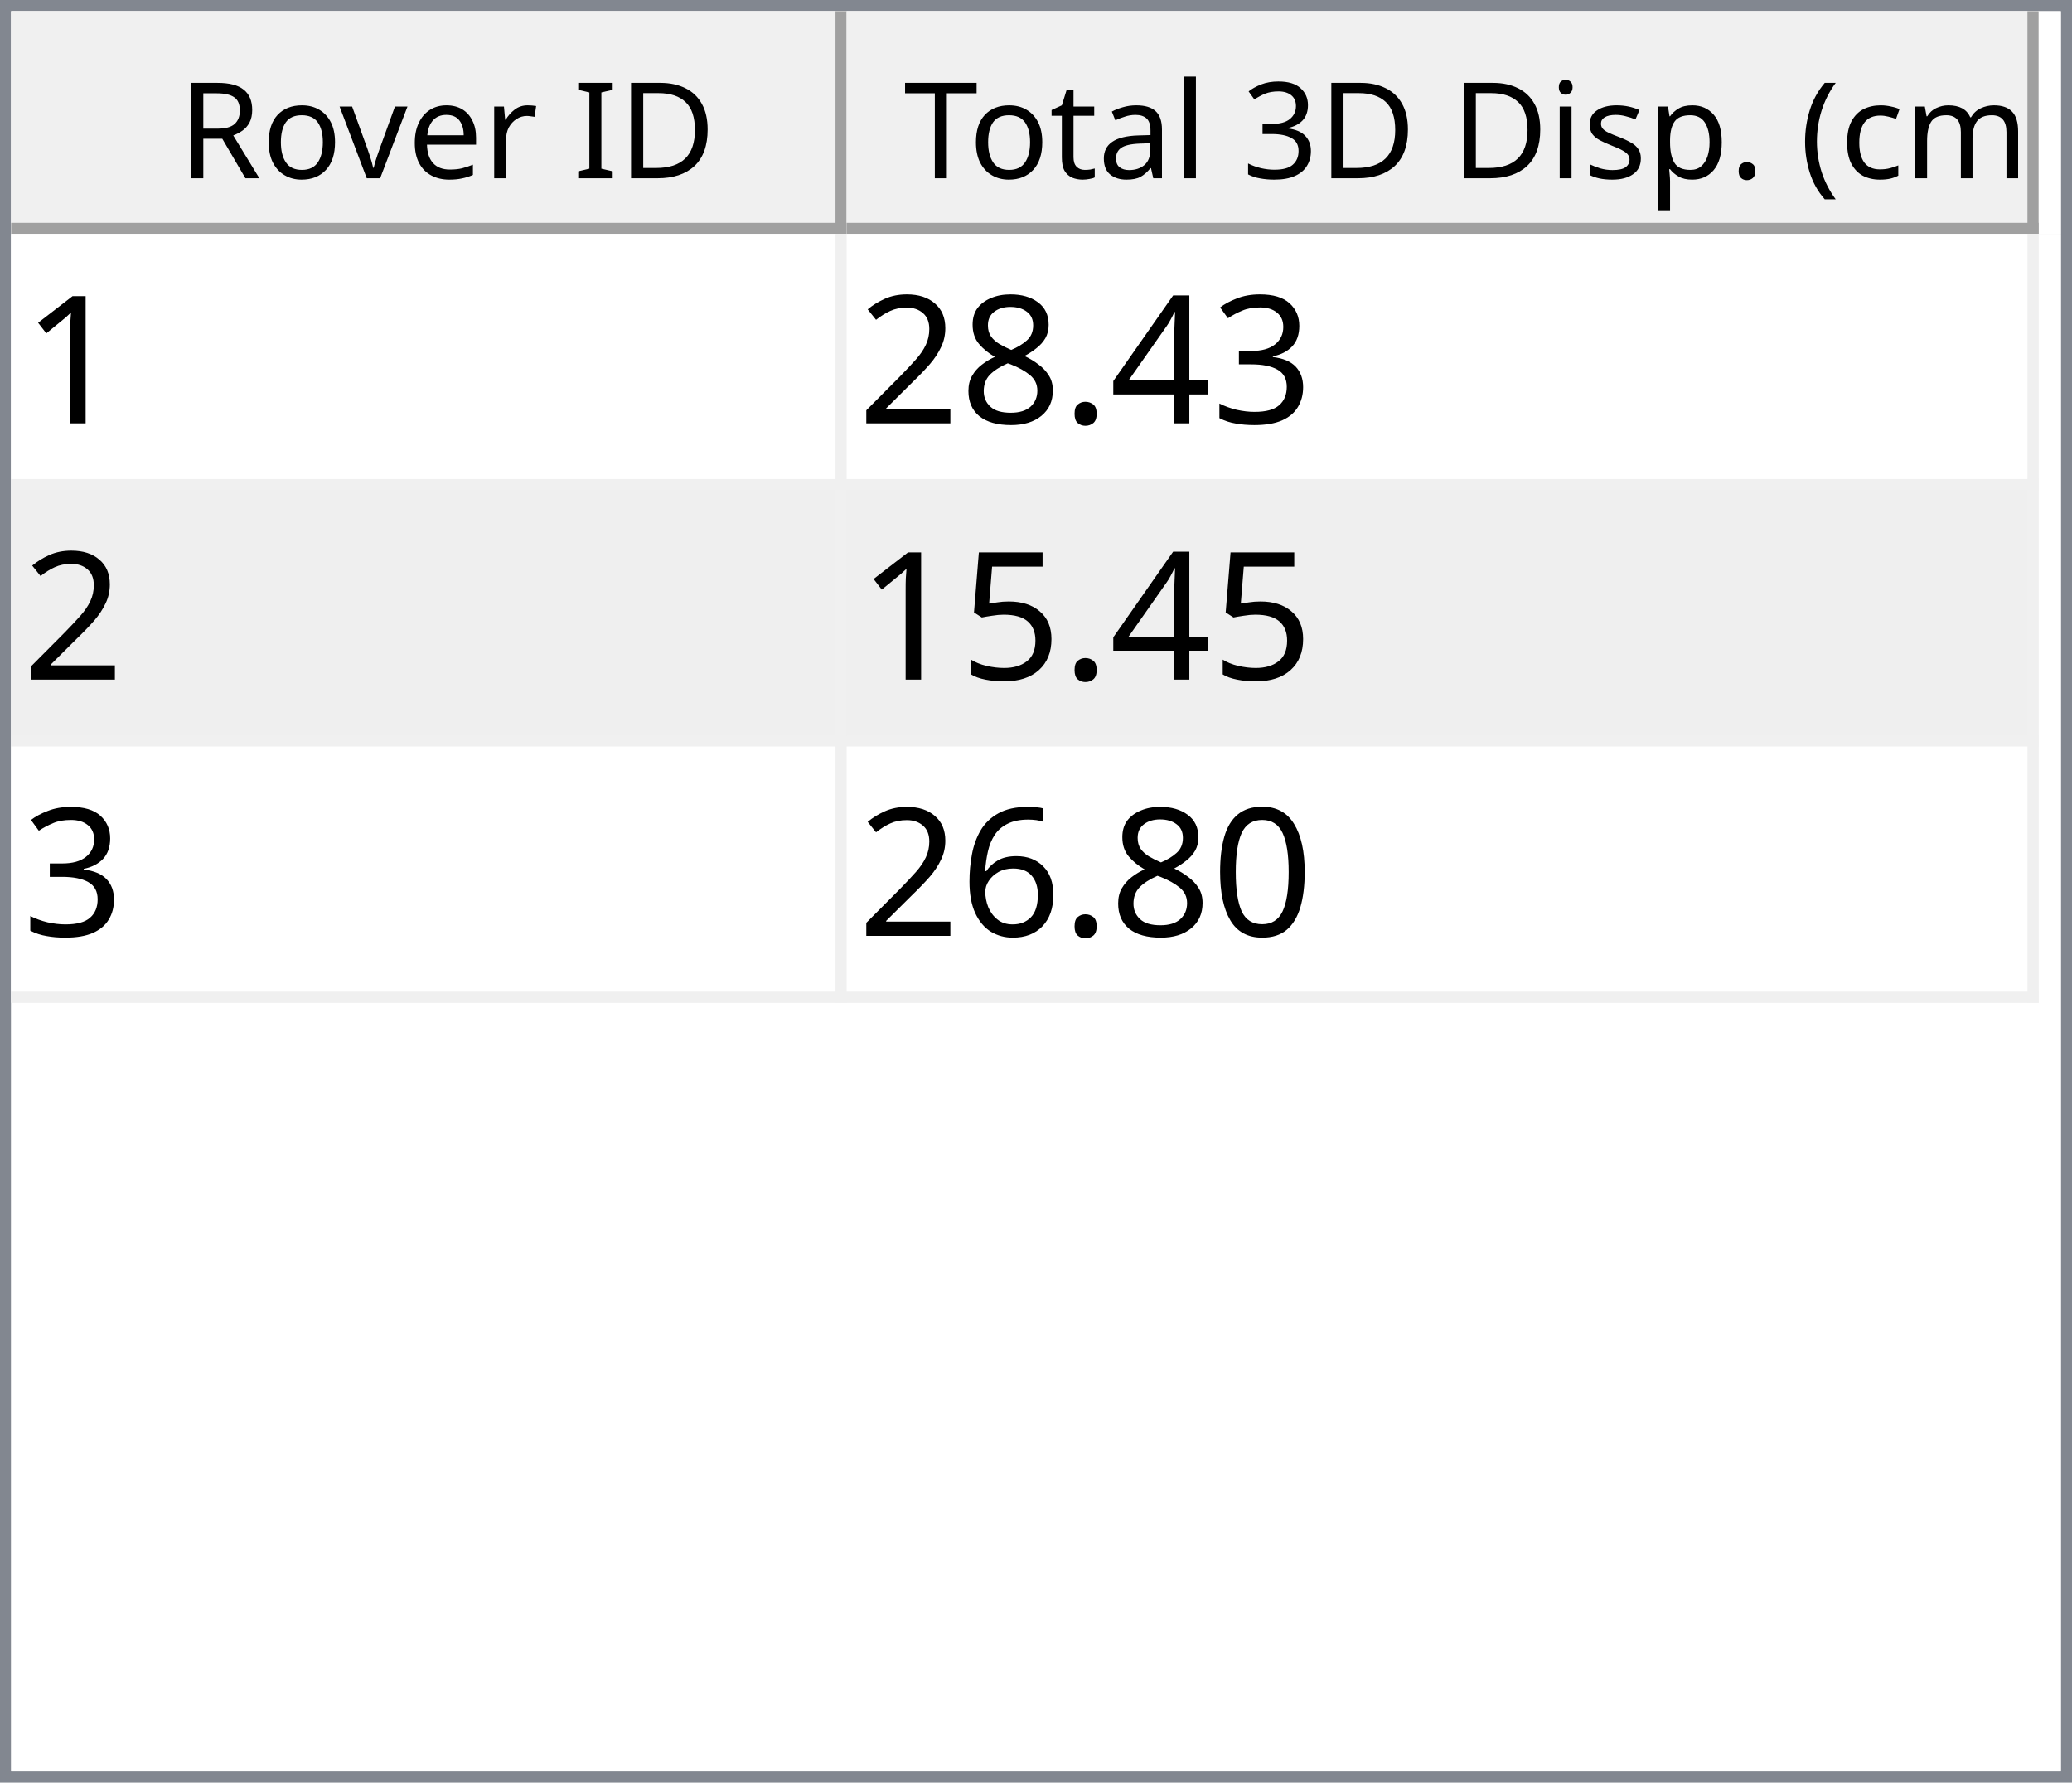
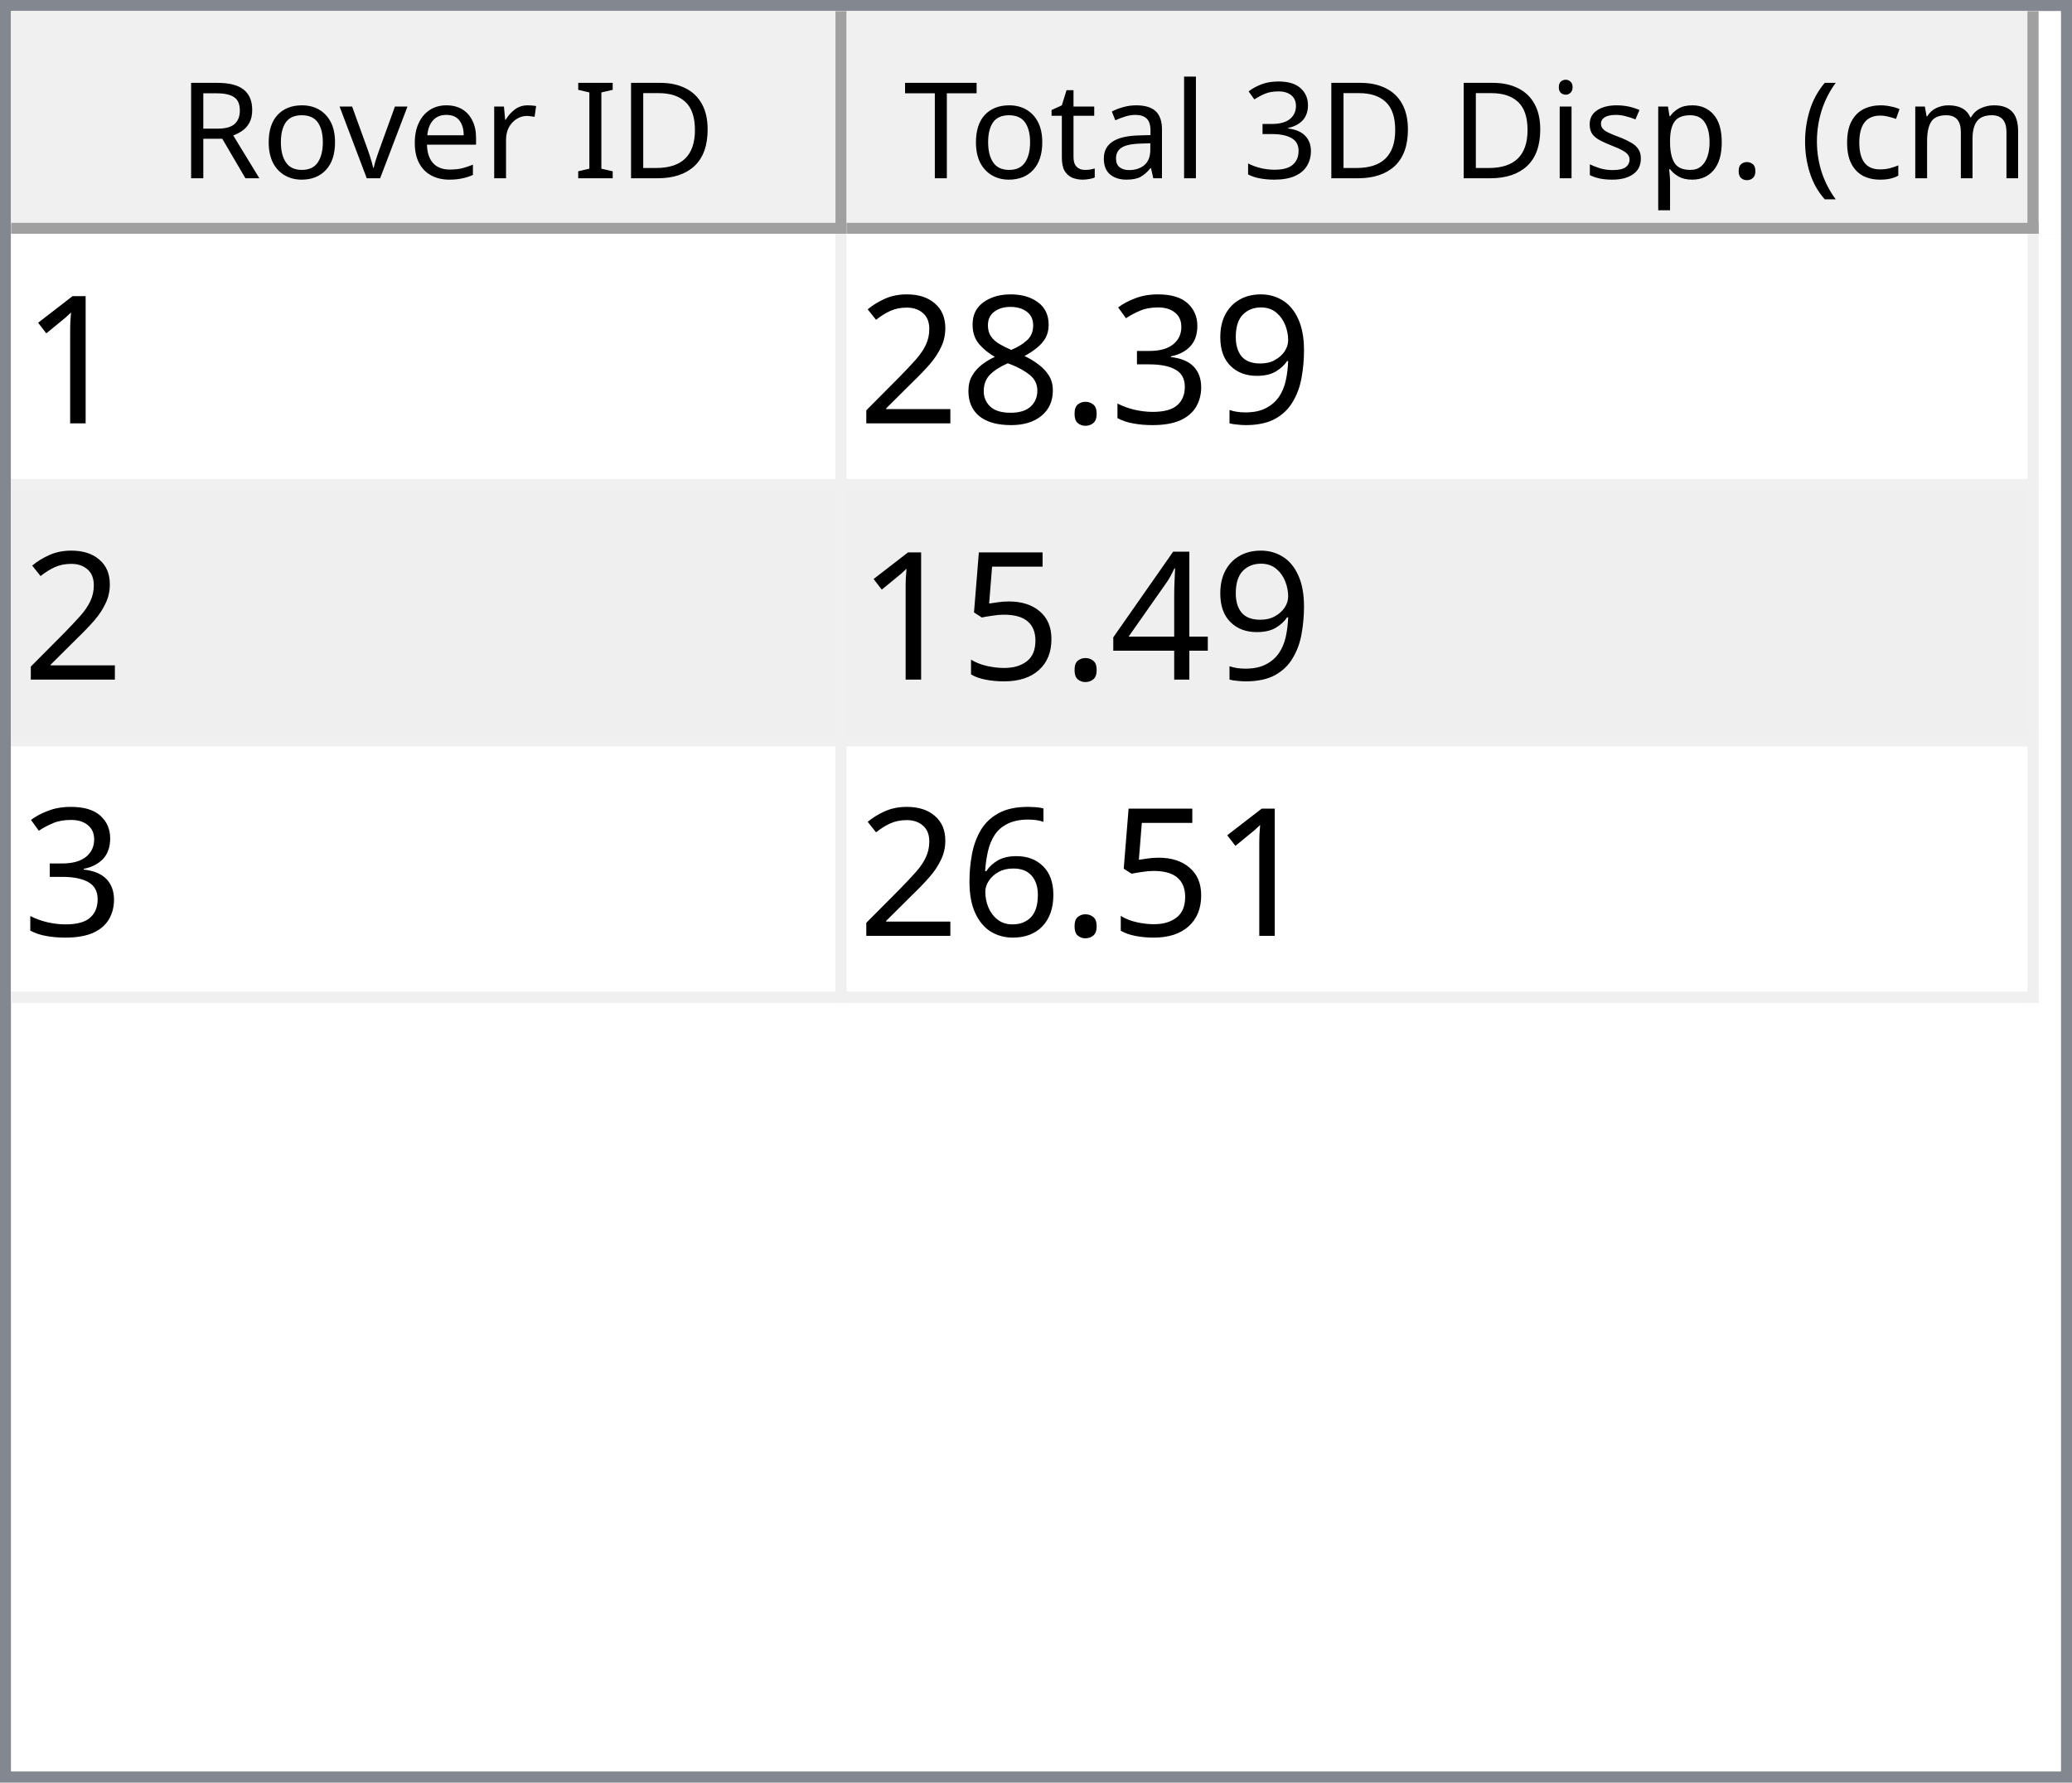
<svg xmlns="http://www.w3.org/2000/svg" style="fill-opacity:1; color-rendering:auto; color-interpolation:auto; text-rendering:auto; stroke:black; stroke-linecap:square; stroke-miterlimit:10; shape-rendering:auto; stroke-opacity:1; fill:black; stroke-dasharray:none; font-weight:normal; stroke-width:1; font-family:'Dialog'; font-style:normal; stroke-linejoin:miter; font-size:12px; stroke-dashoffset:0; image-rendering:auto;" width="186" height="160">
  <defs id="genericDefs" />
  <g>
    <defs id="defs1">
      <clipPath clipPathUnits="userSpaceOnUse" id="clipPath1">
        <path d="M0 0 L186 0 L186 160 L0 160 L0 0 Z" />
      </clipPath>
      <clipPath clipPathUnits="userSpaceOnUse" id="clipPath2">
        <path d="M0 0 L0 160 L186 160 L186 0 Z" />
      </clipPath>
      <clipPath clipPathUnits="userSpaceOnUse" id="clipPath3">
        <path d="M0 0 L0 20 L184 20 L184 0 Z" />
      </clipPath>
      <clipPath clipPathUnits="userSpaceOnUse" id="clipPath4">
        <path d="M0 0 L0 20 L75 20 L75 0 Z" />
      </clipPath>
      <clipPath clipPathUnits="userSpaceOnUse" id="clipPath5">
        <path d="M1 1 L1 19 L74 19 L74 1 Z" />
      </clipPath>
      <clipPath clipPathUnits="userSpaceOnUse" id="clipPath6">
        <path d="M0 0 L0 18 L73 18 L73 0 Z" />
      </clipPath>
      <clipPath clipPathUnits="userSpaceOnUse" id="clipPath7">
        <path d="M-0.5 -0.5 L-0.5 19.5 L74.5 19.5 L74.5 -0.5 Z" />
      </clipPath>
      <clipPath clipPathUnits="userSpaceOnUse" id="clipPath8">
        <path d="M0 0 L0 20 L107 20 L107 0 Z" />
      </clipPath>
      <clipPath clipPathUnits="userSpaceOnUse" id="clipPath9">
        <path d="M1 1 L1 19 L106 19 L106 1 Z" />
      </clipPath>
      <clipPath clipPathUnits="userSpaceOnUse" id="clipPath10">
        <path d="M0 0 L0 18 L105 18 L105 0 Z" />
      </clipPath>
      <clipPath clipPathUnits="userSpaceOnUse" id="clipPath11">
        <path d="M-0.5 -0.5 L-0.5 19.5 L106.5 19.5 L106.5 -0.5 Z" />
      </clipPath>
      <clipPath clipPathUnits="userSpaceOnUse" id="clipPath12">
        <path d="M0 0 L0 138 L184 138 L184 0 Z" />
      </clipPath>
      <clipPath clipPathUnits="userSpaceOnUse" id="clipPath13">
        <path d="M0 0 L0 69 L182 69 L182 0 Z" />
      </clipPath>
      <clipPath clipPathUnits="userSpaceOnUse" id="clipPath14">
        <path d="M-0.5 -0.5 L-0.5 68.5 L181.5 68.5 L181.5 -0.5 Z" />
      </clipPath>
      <clipPath clipPathUnits="userSpaceOnUse" id="clipPath15">
        <path d="M0 0 L0 22 L74 22 L74 0 Z" />
      </clipPath>
      <clipPath clipPathUnits="userSpaceOnUse" id="clipPath16">
        <path d="M0 0 L0 22 L106 22 L106 0 Z" />
      </clipPath>
      <font horiz-adv-x="64.551" id="font1">
        <font-face ascent="107.91" descent="25.098" units-per-em="100" style="font-style:normal; font-family:Segoe UI; font-weight:normal;" />
        <missing-glyph horiz-adv-x="64.551" d="M8.109 0 L8.109 68.266 L56.453 68.266 L56.453 0 L8.109 0 ZM15.328 7.234 L49.219 7.234 L49.219 61.031 L15.328 61.031 L15.328 7.234 Z" />
        <glyph unicode="D" horiz-adv-x="70.117" d="M9.188 0 L9.188 70.016 L28.516 70.016 Q65.531 70.016 65.531 35.891 Q65.531 19.672 55.25 9.836 Q44.969 0 27.734 0 L9.188 0 ZM17.391 62.594 L17.391 7.422 L27.828 7.422 Q41.609 7.422 49.273 14.797 Q56.938 22.172 56.938 35.688 Q56.938 62.594 28.328 62.594 L17.391 62.594 Z" />
        <glyph unicode="I" horiz-adv-x="26.611" d="M17.391 0 L9.188 0 L9.188 70.016 L17.391 70.016 L17.391 0 Z" />
        <glyph unicode=" " horiz-adv-x="27.393" d="" />
        <glyph unicode="r" horiz-adv-x="34.766" d="M34.188 41.891 Q32.078 43.5 28.125 43.5 Q23 43.5 19.555 38.672 Q16.109 33.844 16.109 25.484 L16.109 0 L8.109 0 L8.109 50 L16.109 50 L16.109 39.703 L16.312 39.703 Q18.016 44.969 21.531 47.922 Q25.047 50.875 29.391 50.875 Q32.516 50.875 34.188 50.203 L34.188 41.891 Z" />
        <glyph unicode="e" horiz-adv-x="52.295" d="M48.297 23 L12.984 23 Q13.188 14.656 17.484 10.109 Q21.781 5.562 29.297 5.562 Q37.75 5.562 44.828 11.141 L44.828 3.609 Q38.234 -1.172 27.391 -1.172 Q16.797 -1.172 10.742 5.641 Q4.688 12.453 4.688 24.812 Q4.688 36.469 11.305 43.82 Q17.922 51.172 27.734 51.172 Q37.547 51.172 42.922 44.828 Q48.297 38.484 48.297 27.203 L48.297 23 ZM40.094 29.781 Q40.047 36.719 36.75 40.578 Q33.453 44.438 27.594 44.438 Q21.922 44.438 17.969 40.383 Q14.016 36.328 13.094 29.781 L40.094 29.781 Z" />
        <glyph unicode="v" horiz-adv-x="47.9" d="M47.406 50 L27.484 0 L19.625 0 L0.688 50 L9.469 50 L22.172 13.672 Q23.578 9.672 23.922 6.688 L24.125 6.688 Q24.609 10.453 25.688 13.484 L38.969 50 L47.406 50 Z" />
        <glyph unicode="o" horiz-adv-x="58.594" d="M29 -1.172 Q17.922 -1.172 11.305 5.836 Q4.688 12.844 4.688 24.422 Q4.688 37.016 11.57 44.094 Q18.453 51.172 30.172 51.172 Q41.359 51.172 47.633 44.289 Q53.906 37.406 53.906 25.203 Q53.906 13.234 47.141 6.031 Q40.375 -1.172 29 -1.172 ZM29.594 44.438 Q21.875 44.438 17.383 39.188 Q12.891 33.938 12.891 24.703 Q12.891 15.828 17.43 10.695 Q21.969 5.562 29.594 5.562 Q37.359 5.562 41.531 10.594 Q45.703 15.625 45.703 24.906 Q45.703 34.281 41.531 39.359 Q37.359 44.438 29.594 44.438 Z" />
        <glyph unicode="R" horiz-adv-x="59.814" d="M59.375 0 L49.609 0 L37.891 19.625 Q36.281 22.359 34.766 24.289 Q33.25 26.219 31.664 27.438 Q30.078 28.656 28.25 29.219 Q26.422 29.781 24.125 29.781 L17.391 29.781 L17.391 0 L9.188 0 L9.188 70.016 L30.078 70.016 Q34.672 70.016 38.555 68.867 Q42.438 67.719 45.289 65.375 Q48.141 63.031 49.758 59.547 Q51.375 56.062 51.375 51.375 Q51.375 47.703 50.273 44.656 Q49.172 41.609 47.148 39.211 Q45.125 36.812 42.266 35.133 Q39.406 33.453 35.844 32.516 L35.844 32.328 Q37.594 31.547 38.891 30.547 Q40.188 29.547 41.359 28.18 Q42.531 26.812 43.68 25.078 Q44.828 23.344 46.234 21.047 L59.375 0 ZM17.391 62.594 L17.391 37.203 L28.516 37.203 Q31.594 37.203 34.203 38.133 Q36.812 39.062 38.719 40.797 Q40.625 42.531 41.703 45.047 Q42.781 47.562 42.781 50.688 Q42.781 56.297 39.141 59.445 Q35.5 62.594 28.609 62.594 L17.391 62.594 Z" />
        <glyph unicode=")" horiz-adv-x="30.176" d="M8.297 -15.922 L1.172 -15.922 Q16.406 2.344 16.406 26.812 Q16.406 51.469 1.078 70.016 L8.297 70.016 Q23.531 52.156 23.531 26.703 Q23.531 1.375 8.297 -15.922 Z" />
        <glyph unicode="m" horiz-adv-x="86.133" d="M79.109 0 L71.094 0 L71.094 28.719 Q71.094 37.016 68.531 40.727 Q65.969 44.438 59.906 44.438 Q54.781 44.438 51.195 39.75 Q47.609 35.062 47.609 28.516 L47.609 0 L39.594 0 L39.594 29.688 Q39.594 44.438 28.219 44.438 Q22.953 44.438 19.531 40.016 Q16.109 35.594 16.109 28.516 L16.109 0 L8.109 0 L8.109 50 L16.109 50 L16.109 42.094 L16.312 42.094 Q21.625 51.172 31.844 51.172 Q36.969 51.172 40.773 48.312 Q44.578 45.453 46 40.828 Q51.562 51.172 62.594 51.172 Q79.109 51.172 79.109 30.812 L79.109 0 Z" />
        <glyph unicode="c" horiz-adv-x="46.191" d="M42.188 2.297 Q36.422 -1.172 28.516 -1.172 Q17.828 -1.172 11.258 5.789 Q4.688 12.75 4.688 23.828 Q4.688 36.188 11.766 43.68 Q18.844 51.172 30.672 51.172 Q37.25 51.172 42.281 48.734 L42.281 40.531 Q36.719 44.438 30.375 44.438 Q22.703 44.438 17.797 38.945 Q12.891 33.453 12.891 24.516 Q12.891 15.719 17.508 10.641 Q22.125 5.562 29.891 5.562 Q36.422 5.562 42.188 9.906 L42.188 2.297 Z" />
        <glyph unicode="(" horiz-adv-x="30.176" d="M29.109 -15.922 L21.969 -15.922 Q6.844 1.375 6.844 26.703 Q6.844 52.156 21.969 70.016 L29.203 70.016 Q13.875 51.469 13.875 26.812 Q13.875 2.344 29.109 -15.922 Z" />
        <glyph unicode="." horiz-adv-x="21.68" d="M10.891 -1.078 Q8.641 -1.078 7.055 0.539 Q5.469 2.156 5.469 4.391 Q5.469 6.641 7.055 8.273 Q8.641 9.906 10.891 9.906 Q13.188 9.906 14.797 8.273 Q16.406 6.641 16.406 4.391 Q16.406 2.156 14.797 0.539 Q13.188 -1.078 10.891 -1.078 Z" />
        <glyph unicode="p" horiz-adv-x="58.789" d="M16.312 7.234 L16.109 7.234 L16.109 -23 L8.109 -23 L8.109 50 L16.109 50 L16.109 41.219 L16.312 41.219 Q22.219 51.172 33.594 51.172 Q43.266 51.172 48.688 44.461 Q54.109 37.75 54.109 26.469 Q54.109 13.922 48 6.375 Q41.891 -1.172 31.297 -1.172 Q21.578 -1.172 16.312 7.234 ZM16.109 27.391 L16.109 20.406 Q16.109 14.203 20.141 9.883 Q24.172 5.562 30.375 5.562 Q37.641 5.562 41.773 11.133 Q45.906 16.703 45.906 26.609 Q45.906 34.969 42.047 39.703 Q38.188 44.438 31.594 44.438 Q24.609 44.438 20.359 39.578 Q16.109 34.719 16.109 27.391 Z" />
        <glyph unicode="s" horiz-adv-x="42.432" d="M5.078 1.812 L5.078 10.406 Q11.625 5.562 19.484 5.562 Q30.031 5.562 30.031 12.594 Q30.031 14.594 29.125 15.992 Q28.219 17.391 26.68 18.461 Q25.141 19.531 23.07 20.383 Q21 21.234 18.609 22.172 Q15.281 23.484 12.766 24.828 Q10.25 26.172 8.57 27.859 Q6.891 29.547 6.031 31.695 Q5.172 33.844 5.172 36.719 Q5.172 40.234 6.789 42.945 Q8.406 45.656 11.086 47.484 Q13.766 49.312 17.211 50.242 Q20.656 51.172 24.312 51.172 Q30.812 51.172 35.938 48.922 L35.938 40.828 Q30.422 44.438 23.25 44.438 Q21 44.438 19.195 43.922 Q17.391 43.406 16.094 42.477 Q14.797 41.547 14.086 40.258 Q13.375 38.969 13.375 37.406 Q13.375 35.453 14.086 34.133 Q14.797 32.812 16.164 31.789 Q17.531 30.766 19.484 29.938 Q21.438 29.109 23.922 28.125 Q27.25 26.859 29.883 25.516 Q32.516 24.172 34.375 22.484 Q36.234 20.797 37.234 18.602 Q38.234 16.406 38.234 13.375 Q38.234 9.672 36.602 6.938 Q34.969 4.203 32.234 2.398 Q29.5 0.594 25.93 -0.289 Q22.359 -1.172 18.453 -1.172 Q10.75 -1.172 5.078 1.812 Z" />
        <glyph unicode="i" horiz-adv-x="24.219" d="M12.203 62.703 Q10.062 62.703 8.547 64.164 Q7.031 65.625 7.031 67.875 Q7.031 70.125 8.547 71.609 Q10.062 73.094 12.203 73.094 Q14.406 73.094 15.945 71.609 Q17.484 70.125 17.484 67.875 Q17.484 65.719 15.945 64.211 Q14.406 62.703 12.203 62.703 ZM16.109 0 L8.109 0 L8.109 50 L16.109 50 L16.109 0 Z" />
        <glyph unicode="3" horiz-adv-x="53.906" d="M46.531 19.828 Q46.531 15.094 44.75 11.211 Q42.969 7.328 39.719 4.57 Q36.469 1.812 31.93 0.297 Q27.391 -1.219 21.922 -1.219 Q11.922 -1.219 6 2.594 L6 11.188 Q13.094 5.609 22.219 5.609 Q25.875 5.609 28.828 6.539 Q31.781 7.469 33.906 9.227 Q36.031 10.984 37.18 13.477 Q38.328 15.969 38.328 19.094 Q38.328 32.812 18.797 32.812 L12.984 32.812 L12.984 39.594 L18.5 39.594 Q35.797 39.594 35.797 52.484 Q35.797 64.406 22.609 64.406 Q15.188 64.406 8.688 59.422 L8.688 67.188 Q15.375 71.188 24.609 71.188 Q29 71.188 32.57 69.969 Q36.141 68.75 38.68 66.555 Q41.219 64.359 42.609 61.281 Q44 58.203 44 54.5 Q44 40.672 30.031 36.719 L30.031 36.531 Q33.594 36.141 36.625 34.797 Q39.656 33.453 41.852 31.305 Q44.047 29.156 45.289 26.25 Q46.531 23.344 46.531 19.828 Z" />
        <glyph unicode="l" horiz-adv-x="24.219" d="M16.109 0 L8.109 0 L8.109 74.031 L16.109 74.031 L16.109 0 Z" />
        <glyph unicode="a" horiz-adv-x="50.879" d="M43.891 0 L35.891 0 L35.891 7.812 L35.688 7.812 Q30.469 -1.172 20.312 -1.172 Q12.844 -1.172 8.617 2.781 Q4.391 6.734 4.391 13.281 Q4.391 27.297 20.906 29.594 L35.891 31.688 Q35.891 44.438 25.594 44.438 Q16.547 44.438 9.281 38.281 L9.281 46.484 Q16.656 51.172 26.266 51.172 Q43.891 51.172 43.891 32.516 L43.891 0 ZM35.891 25.297 L23.828 23.641 Q18.266 22.859 15.43 20.875 Q12.594 18.891 12.594 13.875 Q12.594 10.203 15.211 7.883 Q17.828 5.562 22.172 5.562 Q28.125 5.562 32.008 9.742 Q35.891 13.922 35.891 20.312 L35.891 25.297 Z" />
        <glyph unicode="t" horiz-adv-x="33.887" d="M31.297 0.484 Q28.469 -1.078 23.828 -1.078 Q10.688 -1.078 10.688 13.578 L10.688 43.172 L2.094 43.172 L2.094 50 L10.688 50 L10.688 62.203 L18.703 64.797 L18.703 50 L31.297 50 L31.297 43.172 L18.703 43.172 L18.703 14.984 Q18.703 9.969 20.414 7.82 Q22.125 5.672 26.078 5.672 Q29.109 5.672 31.297 7.328 L31.297 0.484 Z" />
        <glyph unicode="T" horiz-adv-x="52.393" d="M50.594 62.594 L30.375 62.594 L30.375 0 L22.172 0 L22.172 62.594 L2 62.594 L2 70.016 L50.594 70.016 L50.594 62.594 Z" />
      </font>
      <font horiz-adv-x="75.0" id="font2">
        <font-face ascent="100.537" descent="21.973" units-per-em="100" style="font-style:normal; font-family:sans-serif; font-weight:normal;" />
        <missing-glyph horiz-adv-x="75.0" d="M12.5 0 L12.5 62.5 L62.5 62.5 L62.5 0 L12.5 0 ZM14.062 1.562 L60.938 1.562 L60.938 60.938 L14.062 60.938 L14.062 1.562 Z" />
        <glyph unicode="1" horiz-adv-x="55.615" d="M37.25 0 L28.469 0 L28.469 56 Q25.297 52.984 20.141 49.953 Q14.984 46.922 10.891 45.406 L10.891 53.906 Q18.266 57.375 23.781 62.305 Q29.297 67.234 31.594 71.875 L37.25 71.875 L37.25 0 Z" />
+         <glyph unicode="9" horiz-adv-x="55.615" d="M5.469 16.547 L13.922 17.328 Q14.984 11.375 18.016 8.688 Q21.047 6 25.781 6 Q29.828 6 32.883 7.859 Q35.938 9.719 37.891 12.82 Q39.844 15.922 41.164 21.195 Q42.484 26.469 42.484 31.938 Q42.484 32.516 42.438 33.688 Q39.797 29.5 35.234 26.883 Q30.672 24.266 25.344 24.266 Q16.453 24.266 10.305 30.711 Q4.156 37.156 4.156 47.703 Q4.156 58.594 10.578 65.234 Q17 71.875 26.656 71.875 Q33.641 71.875 39.43 68.117 Q45.219 64.359 48.219 57.398 Q51.219 50.438 51.219 37.25 Q51.219 23.531 48.242 15.406 Q45.266 7.281 39.383 3.031 Q33.5 -1.219 25.594 -1.219 Q17.188 -1.219 11.867 3.445 Q6.547 8.109 5.469 16.547 ZM41.453 48.141 Q41.453 55.719 37.43 60.156 Q33.406 64.594 27.734 64.594 Q21.875 64.594 17.531 59.812 Q13.188 55.031 13.188 47.406 Q13.188 40.578 17.312 36.305 Q21.438 32.031 27.484 32.031 Q33.594 32.031 37.523 36.305 Q41.453 40.578 41.453 48.141 Z" />
        <glyph unicode="3" horiz-adv-x="55.615" d="M4.203 18.891 L12.984 20.062 Q14.5 12.594 18.141 9.297 Q21.781 6 27 6 Q33.203 6 37.477 10.297 Q41.75 14.594 41.75 20.953 Q41.75 27 37.797 30.93 Q33.844 34.859 27.734 34.859 Q25.25 34.859 21.531 33.891 L22.516 41.609 Q23.391 41.5 23.922 41.5 Q29.547 41.5 34.039 44.43 Q38.531 47.359 38.531 53.469 Q38.531 58.297 35.258 61.477 Q31.984 64.656 26.812 64.656 Q21.688 64.656 18.266 61.43 Q14.844 58.203 13.875 51.766 L5.078 53.328 Q6.688 62.156 12.398 67.016 Q18.109 71.875 26.609 71.875 Q32.469 71.875 37.398 69.359 Q42.328 66.844 44.945 62.5 Q47.562 58.156 47.562 53.266 Q47.562 48.641 45.07 44.828 Q42.578 41.016 37.703 38.766 Q44.047 37.312 47.562 32.695 Q51.078 28.078 51.078 21.141 Q51.078 11.766 44.242 5.25 Q37.406 -1.266 26.953 -1.266 Q17.531 -1.266 11.305 4.352 Q5.078 9.969 4.203 18.891 Z" />
-         <glyph unicode="4" horiz-adv-x="55.615" d="M32.328 0 L32.328 17.141 L1.266 17.141 L1.266 25.203 L33.938 71.578 L41.109 71.578 L41.109 25.203 L50.781 25.203 L50.781 17.141 L41.109 17.141 L41.109 0 L32.328 0 ZM32.328 25.203 L32.328 57.469 L9.906 25.203 L32.328 25.203 Z" />
        <glyph unicode="." horiz-adv-x="27.783" d="M9.078 0 L9.078 10.016 L19.094 10.016 L19.094 0 L9.078 0 Z" />
        <glyph unicode="8" horiz-adv-x="55.615" d="M17.672 38.812 Q12.203 40.828 9.57 44.539 Q6.938 48.25 6.938 53.422 Q6.938 61.234 12.555 66.555 Q18.172 71.875 27.484 71.875 Q36.859 71.875 42.578 66.43 Q48.297 60.984 48.297 53.172 Q48.297 48.188 45.68 44.508 Q43.062 40.828 37.75 38.812 Q44.344 36.672 47.781 31.883 Q51.219 27.094 51.219 20.453 Q51.219 11.281 44.727 5.031 Q38.234 -1.219 27.641 -1.219 Q17.047 -1.219 10.547 5.055 Q4.047 11.328 4.047 20.703 Q4.047 27.688 7.594 32.398 Q11.141 37.109 17.672 38.812 ZM15.922 53.719 Q15.922 48.641 19.195 45.414 Q22.469 42.188 27.688 42.188 Q32.766 42.188 36.016 45.383 Q39.266 48.578 39.266 53.219 Q39.266 58.062 35.914 61.359 Q32.562 64.656 27.594 64.656 Q22.562 64.656 19.242 61.43 Q15.922 58.203 15.922 53.719 ZM13.094 20.656 Q13.094 16.891 14.875 13.375 Q16.656 9.859 20.172 7.93 Q23.688 6 27.734 6 Q34.031 6 38.133 10.055 Q42.234 14.109 42.234 20.359 Q42.234 26.703 38.016 30.859 Q33.797 35.016 27.438 35.016 Q21.234 35.016 17.164 30.914 Q13.094 26.812 13.094 20.656 Z" />
        <glyph unicode="2" horiz-adv-x="55.615" d="M50.344 8.453 L50.344 0 L3.031 0 Q2.938 3.172 4.047 6.109 Q5.859 10.938 9.836 15.625 Q13.812 20.312 21.344 26.469 Q33.016 36.031 37.117 41.625 Q41.219 47.219 41.219 52.203 Q41.219 57.422 37.477 61.008 Q33.734 64.594 27.734 64.594 Q21.391 64.594 17.578 60.789 Q13.766 56.984 13.719 50.25 L4.688 51.172 Q5.609 61.281 11.664 66.578 Q17.719 71.875 27.938 71.875 Q38.234 71.875 44.242 66.164 Q50.25 60.453 50.25 52 Q50.25 47.703 48.492 43.555 Q46.734 39.406 42.656 34.812 Q38.578 30.219 29.109 22.219 Q21.188 15.578 18.945 13.211 Q16.703 10.844 15.234 8.453 L50.344 8.453 Z" />
+         <glyph unicode="4" horiz-adv-x="55.615" d="M32.328 0 L32.328 17.141 L1.266 17.141 L1.266 25.203 L33.938 71.578 L41.109 71.578 L41.109 25.203 L50.781 25.203 L50.781 17.141 L41.109 17.141 L41.109 0 L32.328 0 ZM32.328 25.203 L32.328 57.469 L9.906 25.203 L32.328 25.203 Z" />
        <glyph unicode="5" horiz-adv-x="55.615" d="M4.156 18.75 L13.375 19.531 Q14.406 12.797 18.141 9.398 Q21.875 6 27.156 6 Q33.5 6 37.891 10.789 Q42.281 15.578 42.281 23.484 Q42.281 31 38.062 35.352 Q33.844 39.703 27 39.703 Q22.75 39.703 19.336 37.773 Q15.922 35.844 13.969 32.766 L5.719 33.844 L12.641 70.609 L48.25 70.609 L48.25 62.203 L19.672 62.203 L15.828 42.969 Q22.266 47.469 29.344 47.469 Q38.719 47.469 45.164 40.969 Q51.609 34.469 51.609 24.266 Q51.609 14.547 45.953 7.469 Q39.062 -1.219 27.156 -1.219 Q17.391 -1.219 11.211 4.25 Q5.031 9.719 4.156 18.75 Z" />
-         <glyph unicode="0" horiz-adv-x="55.615" d="M4.156 35.297 Q4.156 48 6.766 55.742 Q9.375 63.484 14.523 67.68 Q19.672 71.875 27.484 71.875 Q33.25 71.875 37.594 69.555 Q41.938 67.234 44.773 62.867 Q47.609 58.5 49.219 52.227 Q50.828 45.953 50.828 35.297 Q50.828 22.703 48.242 14.969 Q45.656 7.234 40.508 3.008 Q35.359 -1.219 27.484 -1.219 Q17.141 -1.219 11.234 6.203 Q4.156 15.141 4.156 35.297 ZM13.188 35.297 Q13.188 17.672 17.312 11.836 Q21.438 6 27.484 6 Q33.547 6 37.672 11.859 Q41.797 17.719 41.797 35.297 Q41.797 52.984 37.672 58.789 Q33.547 64.594 27.391 64.594 Q21.344 64.594 17.719 59.469 Q13.188 52.938 13.188 35.297 Z" />
        <glyph unicode="6" horiz-adv-x="55.615" d="M49.75 54.047 L41.016 53.375 Q39.844 58.547 37.703 60.891 Q34.125 64.656 28.906 64.656 Q24.703 64.656 21.531 62.312 Q17.391 59.281 14.992 53.469 Q12.594 47.656 12.5 36.922 Q15.672 41.75 20.266 44.094 Q24.859 46.438 29.891 46.438 Q38.672 46.438 44.852 39.969 Q51.031 33.5 51.031 23.25 Q51.031 16.5 48.125 10.719 Q45.219 4.938 40.141 1.859 Q35.062 -1.219 28.609 -1.219 Q17.625 -1.219 10.695 6.859 Q3.766 14.938 3.766 33.5 Q3.766 54.25 11.422 63.672 Q18.109 71.875 29.438 71.875 Q37.891 71.875 43.289 67.141 Q48.688 62.406 49.75 54.047 ZM13.875 23.188 Q13.875 18.656 15.797 14.508 Q17.719 10.359 21.188 8.18 Q24.656 6 28.469 6 Q34.031 6 38.039 10.492 Q42.047 14.984 42.047 22.703 Q42.047 30.125 38.086 34.398 Q34.125 38.672 28.125 38.672 Q22.172 38.672 18.023 34.398 Q13.875 30.125 13.875 23.188 Z" />
      </font>
    </defs>
    <g style="fill:white; stroke:white;">
      <rect x="0" y="0" width="186" style="clip-path:url(#clipPath1); stroke:none;" height="160" />
    </g>
    <g style="fill:white; text-rendering:optimizeSpeed; color-rendering:optimizeSpeed; image-rendering:optimizeSpeed; shape-rendering:crispEdges; stroke:white; color-interpolation:sRGB;">
      <rect x="0" width="186" height="160" y="0" style="stroke:none;" />
      <path style="stroke:none;" d="M0 160 L186 160 L186 0 L0 0 Z" />
    </g>
    <g style="fill:rgb(240,240,240); font-family:'Segoe UI'; stroke:rgb(240,240,240);">
      <rect x="0" y="0" width="186" style="clip-path:url(#clipPath2); stroke:none;" height="160" />
    </g>
    <g style="fill:rgb(130,135,144); font-family:'Segoe UI'; stroke:rgb(130,135,144);">
      <path d="M0 0 L186 0 L186 160 L0 160 L0 0 ZM1 1 L185 1 L185 159 L1 159 L1 1 Z" style="fill-rule:evenodd; clip-path:url(#clipPath2); stroke:none;" />
    </g>
    <g style="fill:white; font-family:'Segoe UI'; stroke:white;" transform="translate(1,1)">
      <rect x="0" y="0" width="184" style="clip-path:url(#clipPath3); stroke:none;" height="20" />
    </g>
    <g style="fill:rgb(240,240,240); font-family:'Segoe UI'; stroke:rgb(240,240,240);" transform="translate(1,1)">
      <rect x="0" y="0" width="75" style="clip-path:url(#clipPath4); stroke:none;" height="20" />
    </g>
    <g style="font-family:'Segoe UI';" transform="translate(2,2)">
      <text x="14" xml:space="preserve" y="14" style="clip-path:url(#clipPath6); stroke:none;">Rover ID</text>
    </g>
    <g style="fill:rgb(160,160,160); font-family:'Segoe UI'; stroke:rgb(160,160,160); stroke-linejoin:bevel;" transform="translate(1.5,1.5)">
      <line x1="74" x2="74" y1="0" style="fill:none; clip-path:url(#clipPath7);" y2="19" />
    </g>
    <g style="fill:rgb(160,160,160); font-family:'Segoe UI'; stroke:rgb(160,160,160); stroke-linejoin:bevel;" transform="matrix(1,0,0,1,1,1) translate(0.5,0.5)">
      <line x1="0" x2="74" y1="19" style="fill:none; clip-path:url(#clipPath7);" y2="19" />
    </g>
    <g style="fill:rgb(240,240,240); font-family:'Segoe UI'; stroke:rgb(240,240,240);" transform="translate(76,1)">
      <rect x="0" y="0" width="107" style="clip-path:url(#clipPath8); stroke:none;" height="20" />
    </g>
    <g style="font-family:'Segoe UI';" transform="translate(77,2)">
      <text x="1" xml:space="preserve" y="14" style="clip-path:url(#clipPath10); stroke:none;"> Total 3D Disp. (cm)</text>
    </g>
    <g style="fill:rgb(160,160,160); font-family:'Segoe UI'; stroke:rgb(160,160,160); stroke-linejoin:bevel;" transform="translate(76.5,1.5)">
      <line x1="106" x2="106" y1="0" style="fill:none; clip-path:url(#clipPath11);" y2="19" />
    </g>
    <g style="fill:rgb(160,160,160); font-family:'Segoe UI'; stroke:rgb(160,160,160); stroke-linejoin:bevel;" transform="matrix(1,0,0,1,76,1) translate(0.5,0.5)">
      <line x1="0" x2="106" y1="19" style="fill:none; clip-path:url(#clipPath11);" y2="19" />
    </g>
    <g style="fill:white; font-family:'Segoe UI'; stroke:white;" transform="translate(1,21)">
      <rect x="0" y="0" width="184" style="clip-path:url(#clipPath12); stroke:none;" height="138" />
    </g>
    <g style="fill:rgb(240,240,240); font-size:16px; font-family:sans-serif; stroke:rgb(240,240,240);" transform="translate(1,21)">
      <rect x="0" y="0" width="182" style="clip-path:url(#clipPath13); stroke:none;" height="69" />
      <line transform="translate(0.5,0.5)" x1="0" x2="181" y1="22" style="clip-path:url(#clipPath14); fill:none; stroke-linejoin:bevel;" y2="22" />
    </g>
    <g transform="matrix(1,0,0,1,1,21) translate(0.5,0.5)" style="fill:rgb(240,240,240); font-size:16px; font-family:sans-serif; stroke:rgb(240,240,240); stroke-linejoin:bevel;">
      <line x1="0" x2="181" y1="45" style="fill:none; clip-path:url(#clipPath14);" y2="45" />
    </g>
    <g transform="matrix(1,0,0,1,1,21) translate(0.5,0.5)" style="fill:rgb(240,240,240); font-size:16px; font-family:sans-serif; stroke:rgb(240,240,240); stroke-linejoin:bevel;">
      <line x1="0" x2="181" y1="68" style="fill:none; clip-path:url(#clipPath14);" y2="68" />
    </g>
    <g transform="matrix(1,0,0,1,1,21) translate(0.5,0.5)" style="fill:rgb(240,240,240); font-size:16px; font-family:sans-serif; stroke:rgb(240,240,240); stroke-linejoin:bevel;">
      <line x1="74" x2="74" y1="0" style="fill:none; clip-path:url(#clipPath14);" y2="68" />
    </g>
    <g transform="matrix(1,0,0,1,1,21) translate(0.5,0.5)" style="fill:rgb(240,240,240); font-size:16px; font-family:sans-serif; stroke:rgb(240,240,240); stroke-linejoin:bevel;">
      <line x1="181" x2="181" y1="0" style="fill:none; clip-path:url(#clipPath14);" y2="68" />
    </g>
    <g style="fill:white; font-size:16px; font-family:sans-serif; stroke:white;" transform="matrix(1,0,0,1,1,21)">
      <rect x="0" y="0" width="74" style="clip-path:url(#clipPath15); stroke:none;" height="22" />
      <text x="1" y="17" style="fill:black; clip-path:url(#clipPath15); stroke:none;" xml:space="preserve">1</text>
    </g>
    <g style="fill:white; font-size:16px; font-family:sans-serif; stroke:white;" transform="matrix(1,0,0,1,1,21) translate(75,0)">
      <rect x="0" y="0" width="106" style="clip-path:url(#clipPath16); stroke:none;" height="22" />
-       <text x="1" y="17" style="fill:black; clip-path:url(#clipPath16); stroke:none;" xml:space="preserve">28.43</text>
+       <text x="1" y="17" style="fill:black; clip-path:url(#clipPath16); stroke:none;" xml:space="preserve">28.39</text>
    </g>
    <g style="fill:rgb(239,239,239); font-size:16px; font-family:sans-serif; stroke:rgb(239,239,239);" transform="matrix(1,0,0,1,1,21) translate(0,23)">
      <rect x="0" y="0" width="74" style="clip-path:url(#clipPath15); stroke:none;" height="22" />
      <text x="1" y="17" style="fill:black; clip-path:url(#clipPath15); stroke:none;" xml:space="preserve">2</text>
    </g>
    <g style="fill:rgb(239,239,239); font-size:16px; font-family:sans-serif; stroke:rgb(239,239,239);" transform="matrix(1,0,0,1,1,21) translate(75,23)">
      <rect x="0" y="0" width="106" style="clip-path:url(#clipPath16); stroke:none;" height="22" />
-       <text x="1" y="17" style="fill:black; clip-path:url(#clipPath16); stroke:none;" xml:space="preserve">15.45</text>
+       <text x="1" y="17" style="fill:black; clip-path:url(#clipPath16); stroke:none;" xml:space="preserve">15.49</text>
    </g>
    <g style="fill:white; font-size:16px; font-family:sans-serif; stroke:white;" transform="matrix(1,0,0,1,1,21) translate(0,46)">
      <rect x="0" y="0" width="74" style="clip-path:url(#clipPath15); stroke:none;" height="22" />
      <text x="1" y="17" style="fill:black; clip-path:url(#clipPath15); stroke:none;" xml:space="preserve">3</text>
    </g>
    <g style="fill:white; font-size:16px; font-family:sans-serif; stroke:white;" transform="matrix(1,0,0,1,1,21) translate(75,46)">
      <rect x="0" y="0" width="106" style="clip-path:url(#clipPath16); stroke:none;" height="22" />
-       <text x="1" y="17" style="fill:black; clip-path:url(#clipPath16); stroke:none;" xml:space="preserve">26.80</text>
+       <text x="1" y="17" style="fill:black; clip-path:url(#clipPath16); stroke:none;" xml:space="preserve">26.51</text>
    </g>
  </g>
</svg>
